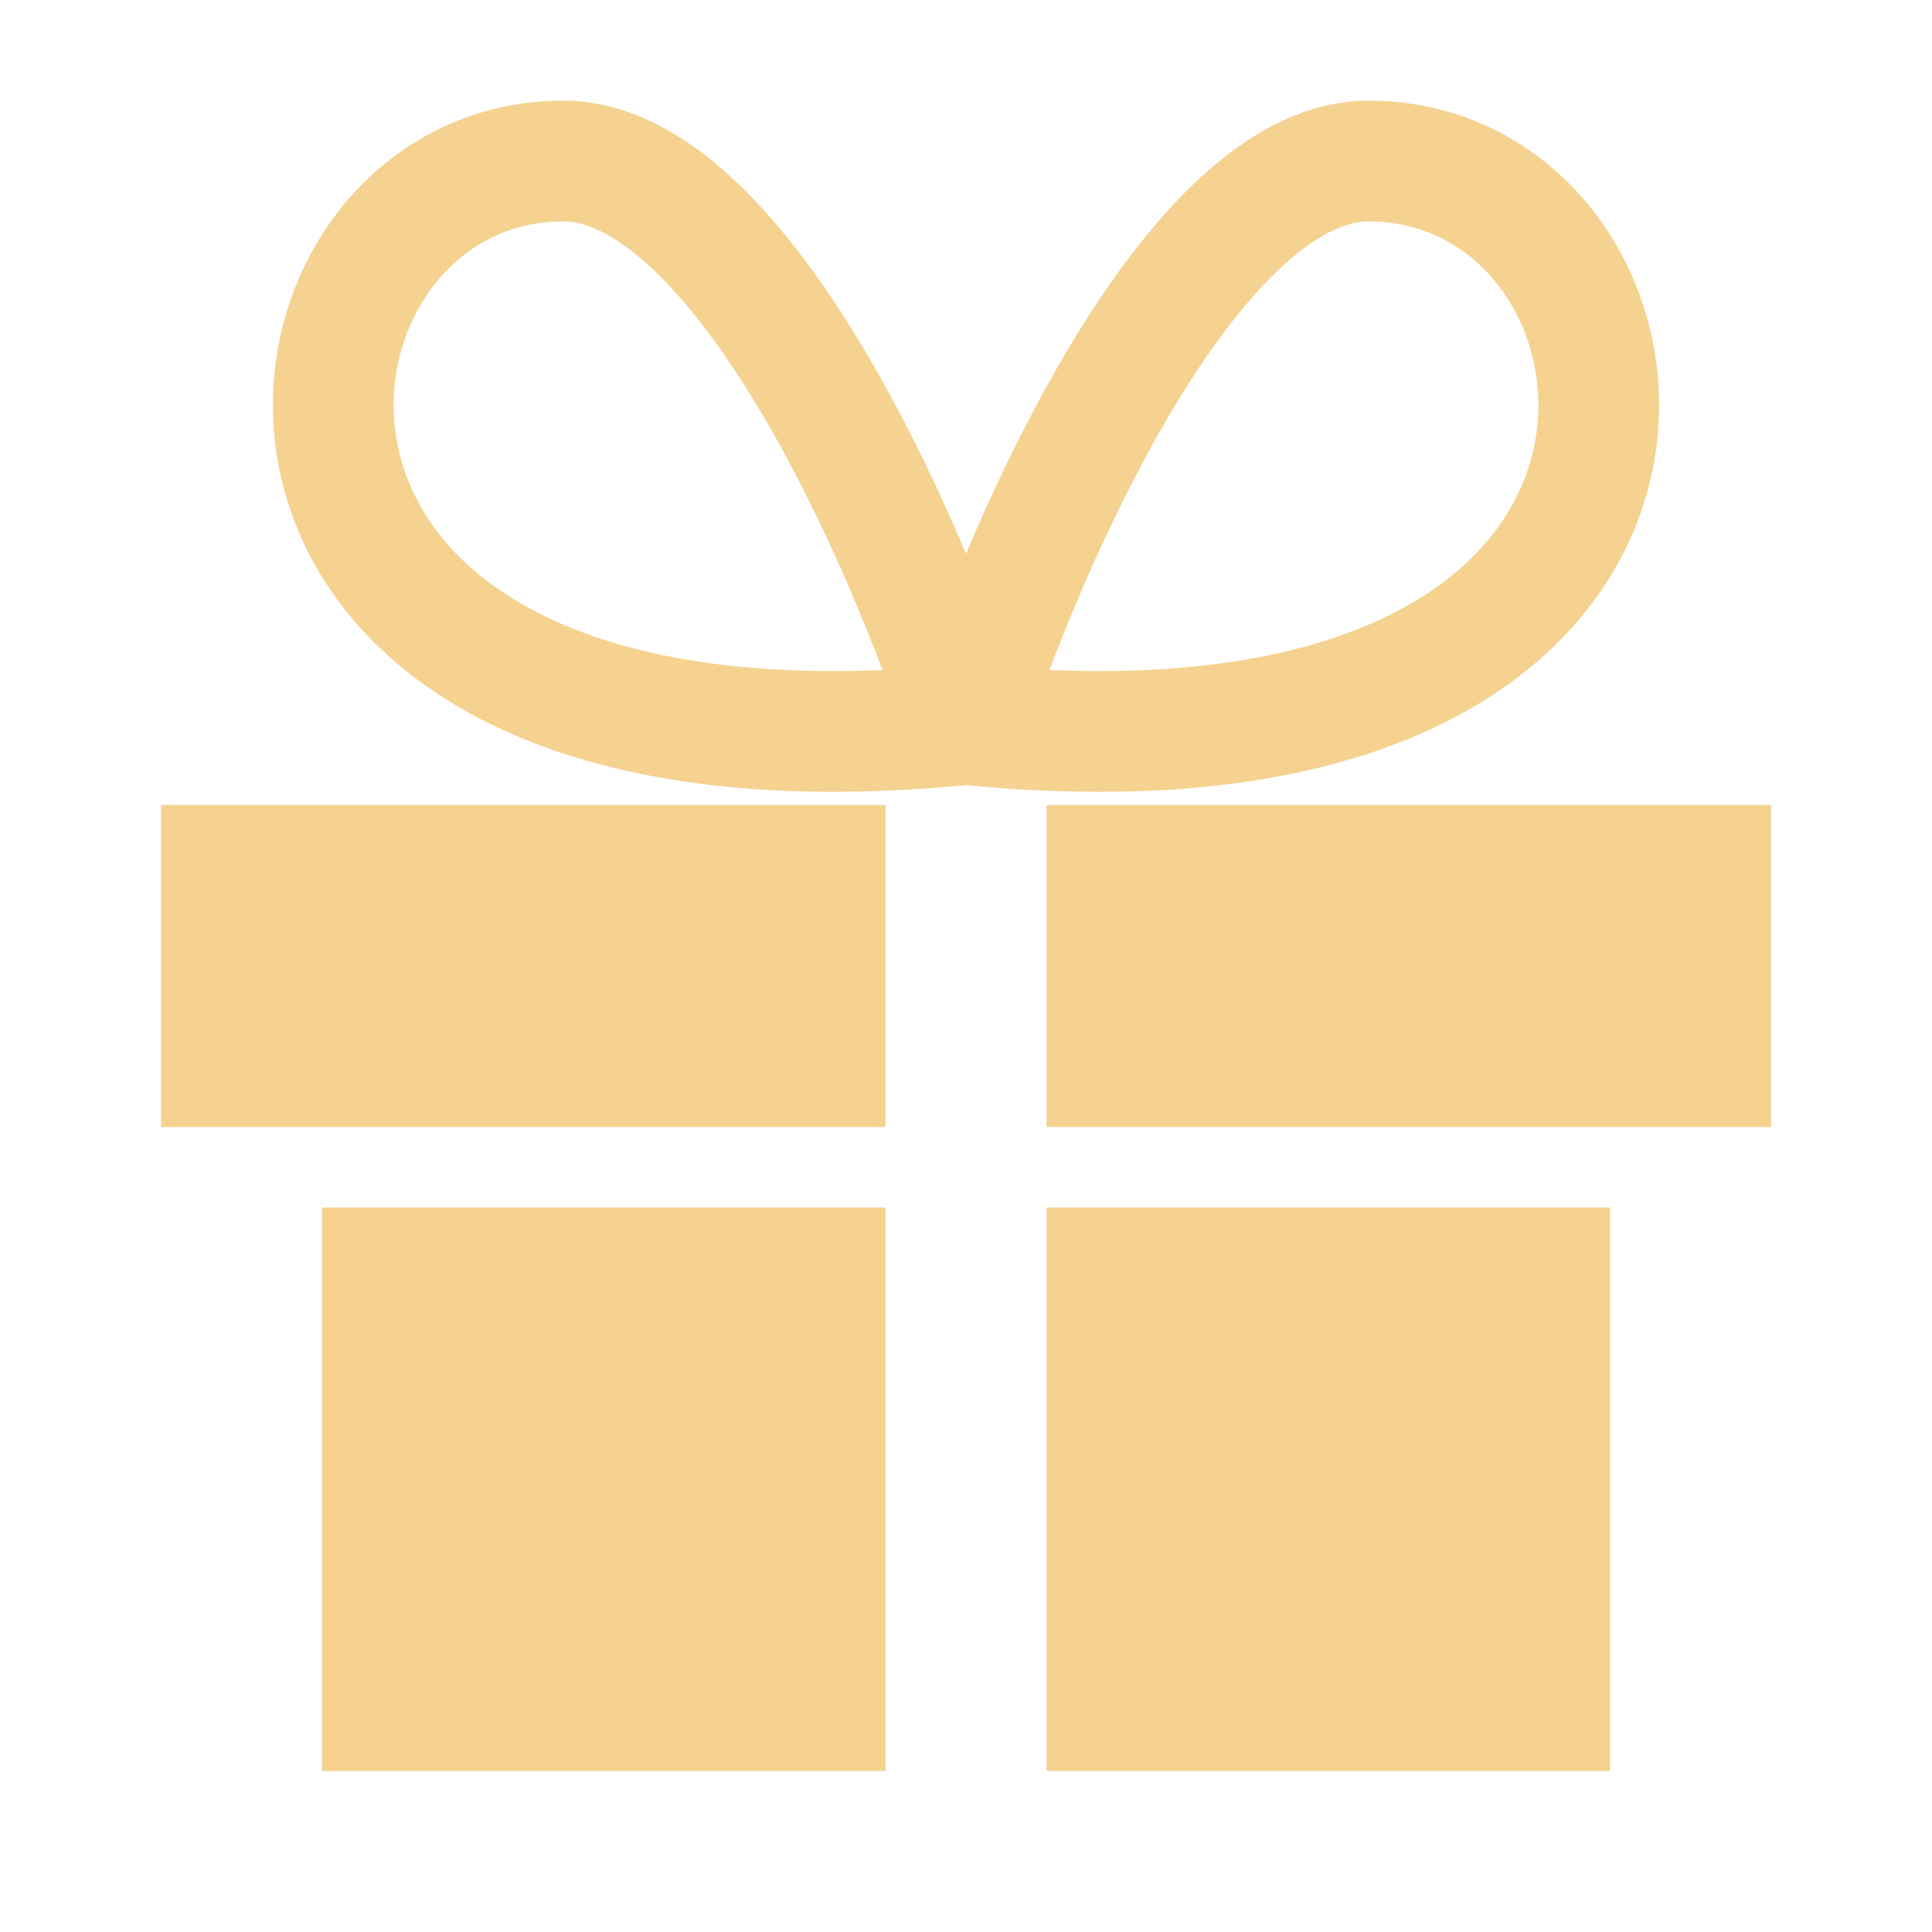
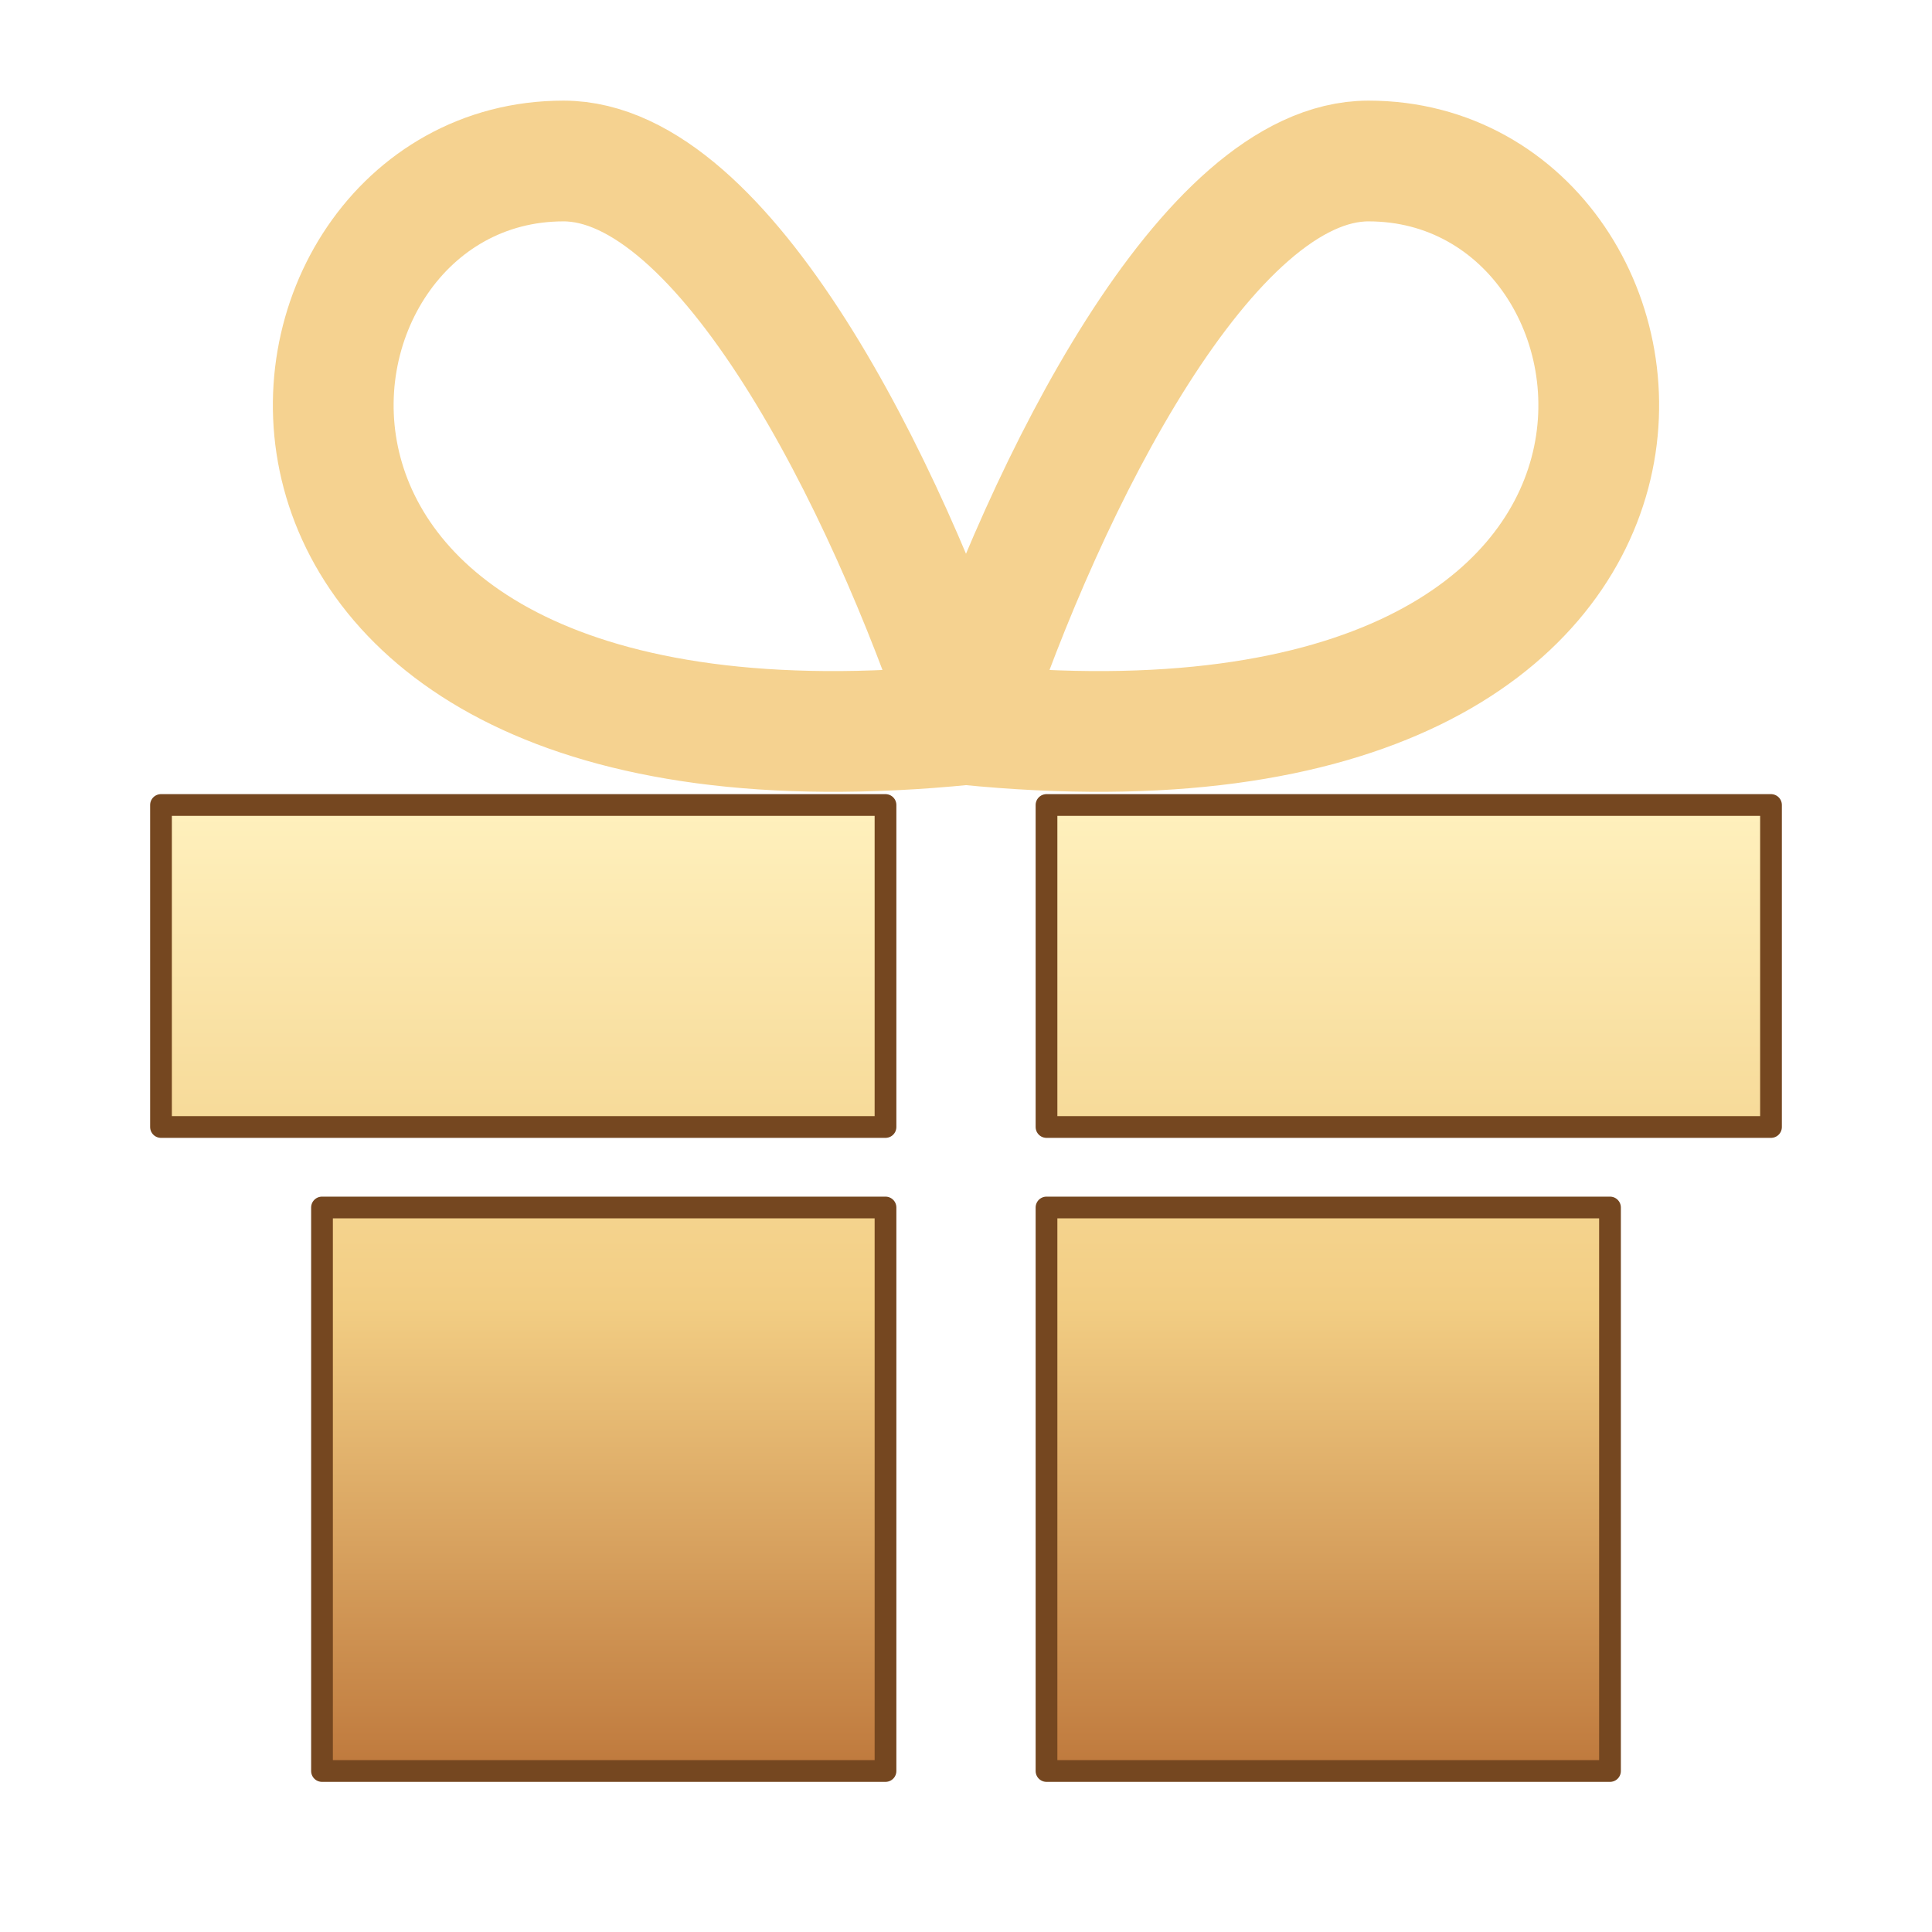
<svg xmlns="http://www.w3.org/2000/svg" width="64" height="64" viewBox="0 0 24 24">
-   <g fill="#f5d290">
+   <defs>
+     <linearGradient id="gold" x2="0" y2="1">
+       <stop stop-color="#fff1be" />
+       <stop offset=".52" stop-color="#f2cd83" />
+       <stop offset="1" stop-color="#be783c" />
+     </linearGradient>
+   </defs>
+   <g fill="url(#gold)" stroke="#754720" stroke-width=".27" stroke-linejoin="round">
    <path d="M2 10h9v4H2zm11 0h9v4h-9zM4 15h7v7H4zm9 0h7v7h-7z" />
    <path d="M12 9C2 10 3 2 7 2c2 0 4 4 5 7Zm0 0c10 1 9-7 5-7-2 0-4 4-5 7Z" fill="none" stroke="#f5d290" stroke-width="1.5" />
  </g>
</svg>
